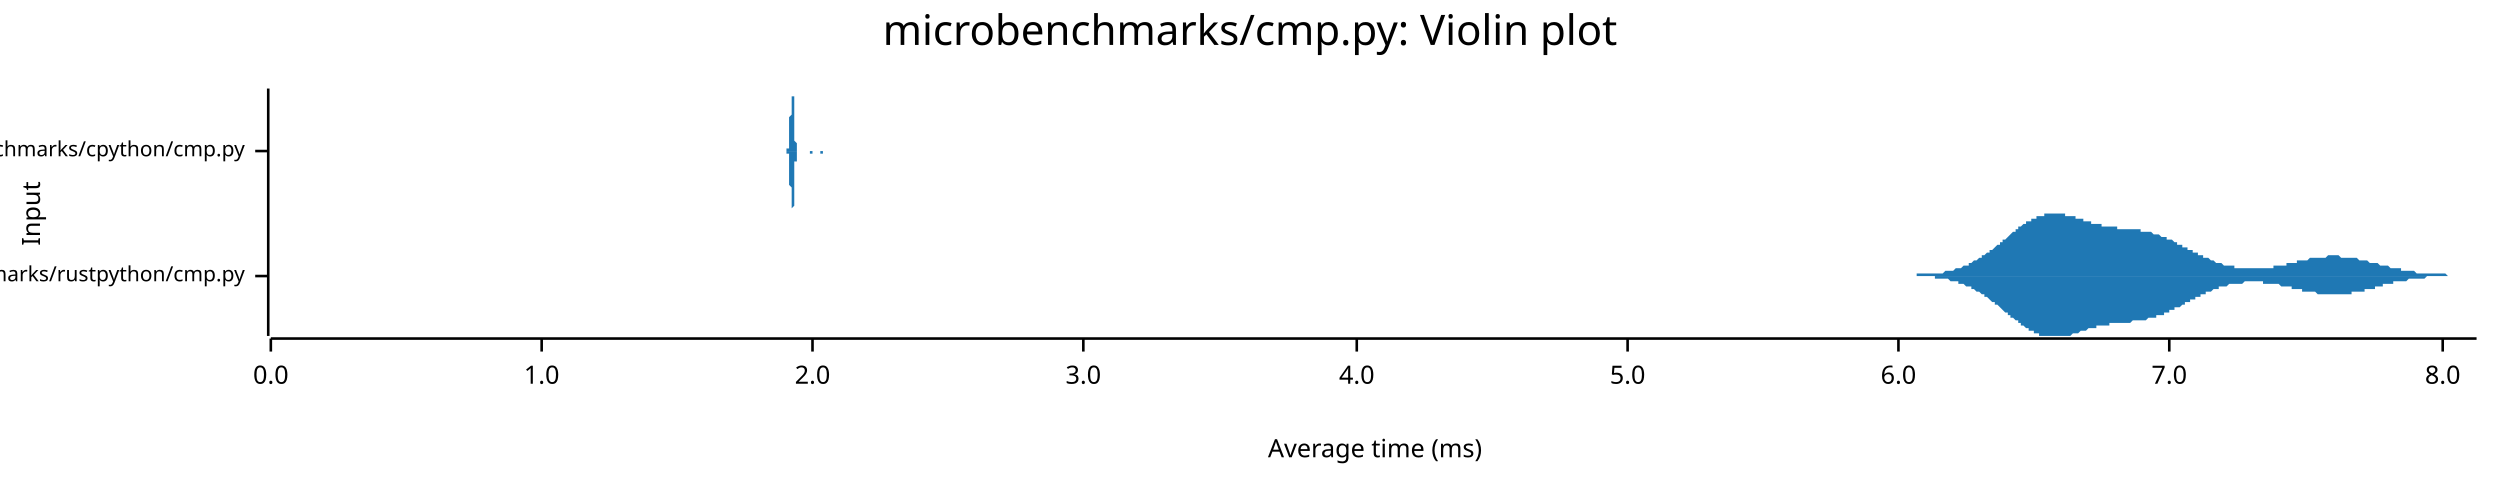
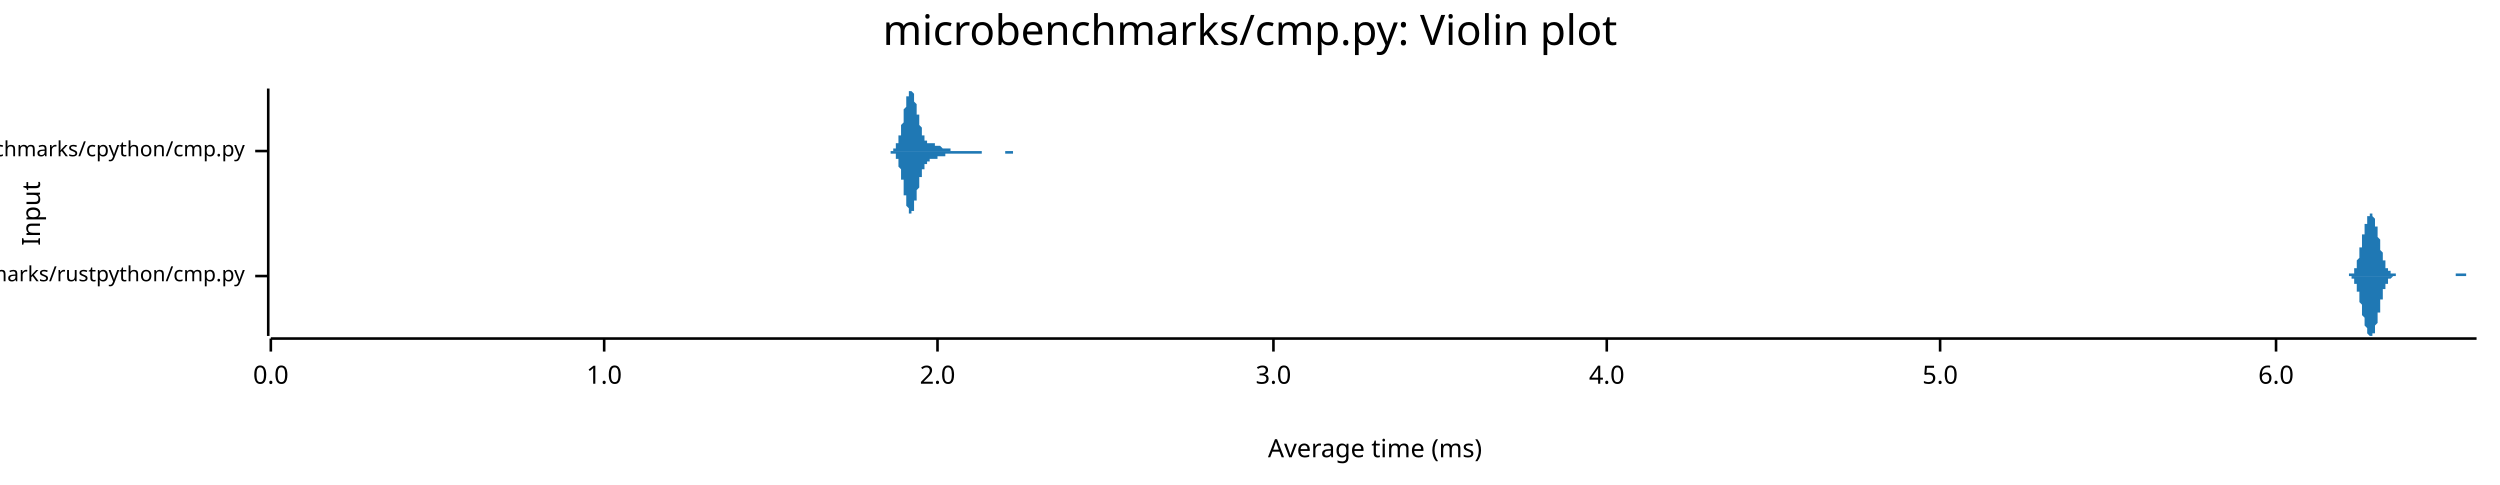
<svg xmlns="http://www.w3.org/2000/svg" width="960" height="186" viewBox="0 0 960 186">
  <text x="480" y="5" dy="0.76em" text-anchor="middle" font-family="sans-serif" font-size="16.129" opacity="1" fill="#000000">
microbenchmarks/cmp.py: Violin plot
</text>
  <text x="8" y="82" dy="0.76em" text-anchor="middle" font-family="sans-serif" font-size="9.677" opacity="1" fill="#000000" transform="rotate(270, 8, 82)">
Input
</text>
  <text x="528" y="178" dy="-0.5ex" text-anchor="middle" font-family="sans-serif" font-size="9.677" opacity="1" fill="#000000">
Average time (ms)
</text>
  <polyline fill="none" opacity="1" stroke="#000000" stroke-width="1" points="103,34 103,129 " />
  <text x="94" y="106" dy="0.5ex" text-anchor="end" font-family="sans-serif" font-size="8.065" opacity="1" fill="#000000">
microbenchmarks/rustpython/cmp.py
</text>
  <polyline fill="none" opacity="1" stroke="#000000" stroke-width="1" points="98,106 103,106 " />
  <text x="94" y="58" dy="0.5ex" text-anchor="end" font-family="sans-serif" font-size="8.065" opacity="1" fill="#000000">
microbenchmarks/cpython/cmp.py
</text>
  <polyline fill="none" opacity="1" stroke="#000000" stroke-width="1" points="98,58 103,58 " />
  <polyline fill="none" opacity="1" stroke="#000000" stroke-width="1" points="104,130 951,130 " />
  <text x="104" y="140" dy="0.76em" text-anchor="middle" font-family="sans-serif" font-size="9.677" opacity="1" fill="#000000">
0.0
</text>
  <polyline fill="none" opacity="1" stroke="#000000" stroke-width="1" points="104,130 104,135 " />
-   <text x="208" y="140" dy="0.76em" text-anchor="middle" font-family="sans-serif" font-size="9.677" opacity="1" fill="#000000">
+   <text x="232" y="140" dy="0.76em" text-anchor="middle" font-family="sans-serif" font-size="9.677" opacity="1" fill="#000000">
1.0
</text>
-   <polyline fill="none" opacity="1" stroke="#000000" stroke-width="1" points="208,130 208,135 " />
-   <text x="312" y="140" dy="0.76em" text-anchor="middle" font-family="sans-serif" font-size="9.677" opacity="1" fill="#000000">
+   <polyline fill="none" opacity="1" stroke="#000000" stroke-width="1" points="232,130 232,135 " />
+   <text x="360" y="140" dy="0.76em" text-anchor="middle" font-family="sans-serif" font-size="9.677" opacity="1" fill="#000000">
2.0
</text>
-   <polyline fill="none" opacity="1" stroke="#000000" stroke-width="1" points="312,130 312,135 " />
-   <text x="416" y="140" dy="0.76em" text-anchor="middle" font-family="sans-serif" font-size="9.677" opacity="1" fill="#000000">
+   <polyline fill="none" opacity="1" stroke="#000000" stroke-width="1" points="360,130 360,135 " />
+   <text x="489" y="140" dy="0.76em" text-anchor="middle" font-family="sans-serif" font-size="9.677" opacity="1" fill="#000000">
3.0
</text>
-   <polyline fill="none" opacity="1" stroke="#000000" stroke-width="1" points="416,130 416,135 " />
-   <text x="521" y="140" dy="0.76em" text-anchor="middle" font-family="sans-serif" font-size="9.677" opacity="1" fill="#000000">
+   <polyline fill="none" opacity="1" stroke="#000000" stroke-width="1" points="489,130 489,135 " />
+   <text x="617" y="140" dy="0.76em" text-anchor="middle" font-family="sans-serif" font-size="9.677" opacity="1" fill="#000000">
4.0
</text>
-   <polyline fill="none" opacity="1" stroke="#000000" stroke-width="1" points="521,130 521,135 " />
-   <text x="625" y="140" dy="0.76em" text-anchor="middle" font-family="sans-serif" font-size="9.677" opacity="1" fill="#000000">
+   <polyline fill="none" opacity="1" stroke="#000000" stroke-width="1" points="617,130 617,135 " />
+   <text x="745" y="140" dy="0.76em" text-anchor="middle" font-family="sans-serif" font-size="9.677" opacity="1" fill="#000000">
5.0
</text>
-   <polyline fill="none" opacity="1" stroke="#000000" stroke-width="1" points="625,130 625,135 " />
-   <text x="729" y="140" dy="0.76em" text-anchor="middle" font-family="sans-serif" font-size="9.677" opacity="1" fill="#000000">
+   <polyline fill="none" opacity="1" stroke="#000000" stroke-width="1" points="745,130 745,135 " />
+   <text x="874" y="140" dy="0.76em" text-anchor="middle" font-family="sans-serif" font-size="9.677" opacity="1" fill="#000000">
6.0
</text>
-   <polyline fill="none" opacity="1" stroke="#000000" stroke-width="1" points="729,130 729,135 " />
-   <text x="833" y="140" dy="0.76em" text-anchor="middle" font-family="sans-serif" font-size="9.677" opacity="1" fill="#000000">
- 7.0
- </text>
-   <polyline fill="none" opacity="1" stroke="#000000" stroke-width="1" points="833,130 833,135 " />
-   <text x="938" y="140" dy="0.76em" text-anchor="middle" font-family="sans-serif" font-size="9.677" opacity="1" fill="#000000">
- 8.0
- </text>
-   <polyline fill="none" opacity="1" stroke="#000000" stroke-width="1" points="938,130 938,135 " />
-   <polygon opacity="1" fill="#1F78B4" points="732,106 733,106 733,106 733,106 734,106 734,106 735,106 735,106 736,106 736,106 736,105 737,105 737,105 738,105 738,105 739,105 739,105 740,105 740,105 740,105 741,105 741,105 742,105 742,105 743,105 743,105 743,105 744,105 744,105 745,105 745,105 746,105 746,105 747,104 747,104 747,104 748,104 748,104 749,104 749,104 750,104 750,104 750,104 751,103 751,103 752,103 752,103 753,103 753,103 754,102 754,102 754,102 755,102 755,102 756,102 756,101 757,101 757,101 757,101 758,100 758,100 759,100 759,100 760,99 760,99 761,99 761,99 761,98 762,98 762,98 763,97 763,97 764,97 764,97 764,96 765,96 765,96 766,95 766,95 767,94 767,94 768,94 768,93 768,93 769,93 769,92 770,92 770,92 771,91 771,91 771,91 772,90 772,90 773,89 773,89 774,89 774,88 775,88 775,88 775,87 776,87 776,87 777,86 777,86 778,86 778,86 778,85 779,85 779,85 780,85 780,84 781,84 781,84 782,84 782,83 782,83 783,83 783,83 784,83 784,83 785,83 785,82 785,82 786,82 786,82 787,82 787,82 788,82 788,82 789,82 789,82 789,82 790,82 790,82 791,82 791,82 792,82 792,82 792,82 793,82 793,83 794,83 794,83 795,83 795,83 796,83 796,83 796,83 797,83 797,84 798,84 798,84 799,84 799,84 799,84 800,84 800,85 801,85 801,85 802,85 802,85 803,85 803,85 803,86 804,86 804,86 805,86 805,86 806,86 806,86 806,86 807,86 807,87 808,87 808,87 809,87 809,87 810,87 810,87 810,87 811,87 811,87 812,87 812,87 813,87 813,87 813,88 814,88 814,88 815,88 815,88 816,88 816,88 817,88 817,88 817,88 818,88 818,88 819,88 819,88 820,88 820,88 821,88 821,88 821,88 822,88 822,89 823,89 823,89 824,89 824,89 824,89 825,89 825,89 826,89 826,89 827,90 827,90 828,90 828,90 828,90 829,90 829,90 830,91 830,91 831,91 831,91 831,91 832,91 832,92 833,92 833,92 834,92 834,92 835,93 835,93 835,93 836,93 836,94 837,94 837,94 838,94 838,94 838,95 839,95 839,95 840,95 840,96 841,96 841,96 842,96 842,97 842,97 843,97 843,97 844,97 844,98 845,98 845,98 845,98 846,98 846,99 847,99 847,99 848,99 848,99 849,100 849,100 849,100 850,100 850,100 851,101 851,101 852,101 852,101 852,101 853,101 853,101 854,102 854,102 855,102 855,102 856,102 856,102 856,102 857,102 857,102 858,102 858,103 859,103 859,103 859,103 860,103 860,103 861,103 861,103 862,103 862,103 863,103 863,103 863,103 864,103 864,103 865,103 865,103 866,103 866,103 866,103 867,103 867,103 868,103 868,103 869,103 869,103 870,103 870,103 870,103 871,103 871,103 872,103 872,103 873,103 873,102 873,102 874,102 874,102 875,102 875,102 876,102 876,102 877,102 877,102 877,102 878,102 878,101 879,101 879,101 880,101 880,101 880,101 881,101 881,101 882,101 882,100 883,100 883,100 884,100 884,100 884,100 885,100 885,100 886,100 886,100 887,99 887,99 887,99 888,99 888,99 889,99 889,99 890,99 890,99 891,99 891,99 891,99 892,99 892,99 893,99 893,99 894,98 894,98 894,98 895,98 895,98 896,98 896,98 897,98 897,98 898,98 898,98 898,98 899,99 899,99 900,99 900,99 901,99 901,99 901,99 902,99 902,99 903,99 903,99 904,99 904,99 905,99 905,99 905,99 906,100 906,100 907,100 907,100 908,100 908,100 908,100 909,100 909,100 910,101 910,101 911,101 911,101 912,101 912,101 912,101 913,101 913,101 914,102 914,102 915,102 915,102 915,102 916,102 916,102 917,102 917,102 918,103 918,103 919,103 919,103 919,103 920,103 920,103 921,103 921,103 922,103 922,104 922,104 923,104 923,104 924,104 924,104 925,104 925,104 926,104 926,104 926,104 927,104 927,104 928,105 928,105 929,105 929,105 929,105 930,105 930,105 931,105 931,105 932,105 932,105 933,105 933,105 933,105 934,105 934,105 935,105 935,105 936,105 936,105 936,105 937,105 937,105 938,105 938,105 939,105 939,105 940,106 940,106 940,106 941,106 941,106 942,106 942,106 943,106 943,106 943,106 944,106 944,106 945,106 945,106 946,106 946,106 947,106 947,106 947,106 948,106 948,106 949,106 949,106 950,106 950,106 951,106 951,106 732,106 " />
-   <polygon opacity="1" fill="#1F78B4" points="732,106 733,106 733,106 733,106 734,106 734,106 735,106 735,106 736,106 736,106 736,106 737,106 737,106 738,106 738,106 739,106 739,106 740,106 740,106 740,106 741,106 741,106 742,106 742,106 743,106 743,107 743,107 744,107 744,107 745,107 745,107 746,107 746,107 747,107 747,107 747,107 748,107 748,107 749,108 749,108 750,108 750,108 750,108 751,108 751,108 752,108 752,109 753,109 753,109 754,109 754,109 754,109 755,110 755,110 756,110 756,110 757,110 757,111 757,111 758,111 758,111 759,112 759,112 760,112 760,112 761,113 761,113 761,113 762,113 762,114 763,114 763,114 764,115 764,115 764,115 765,116 765,116 766,116 766,117 767,117 767,117 768,118 768,118 768,118 769,119 769,119 770,120 770,120 771,120 771,121 771,121 772,121 772,122 773,122 773,122 774,123 774,123 775,123 775,124 775,124 776,124 776,125 777,125 777,125 778,126 778,126 778,126 779,126 779,127 780,127 780,127 781,127 781,128 782,128 782,128 782,128 783,128 783,129 784,129 784,129 785,129 785,129 785,129 786,129 786,129 787,129 787,129 788,129 788,129 789,129 789,129 789,129 790,129 790,129 791,129 791,129 792,129 792,129 792,129 793,129 793,129 794,129 794,129 795,129 795,129 796,128 796,128 796,128 797,128 797,128 798,128 798,128 799,127 799,127 799,127 800,127 800,127 801,127 801,127 802,126 802,126 803,126 803,126 803,126 804,126 804,126 805,126 805,125 806,125 806,125 806,125 807,125 807,125 808,125 808,125 809,125 809,125 810,125 810,124 810,124 811,124 811,124 812,124 812,124 813,124 813,124 813,124 814,124 814,124 815,124 815,124 816,124 816,124 817,124 817,124 817,124 818,124 818,124 819,123 819,123 820,123 820,123 821,123 821,123 821,123 822,123 822,123 823,123 823,123 824,123 824,123 824,123 825,122 825,122 826,122 826,122 827,122 827,122 828,122 828,122 828,121 829,121 829,121 830,121 830,121 831,121 831,120 831,120 832,120 832,120 833,120 833,119 834,119 834,119 835,119 835,119 835,118 836,118 836,118 837,118 837,118 838,117 838,117 838,117 839,117 839,116 840,116 840,116 841,116 841,115 842,115 842,115 842,115 843,115 843,114 844,114 844,114 845,114 845,113 845,113 846,113 846,113 847,113 847,112 848,112 848,112 849,112 849,112 849,112 850,111 850,111 851,111 851,111 852,111 852,111 852,110 853,110 853,110 854,110 854,110 855,110 855,110 856,109 856,109 856,109 857,109 857,109 858,109 858,109 859,109 859,109 859,109 860,109 860,109 861,109 861,109 862,108 862,108 863,108 863,108 863,108 864,108 864,108 865,108 865,108 866,108 866,108 866,108 867,108 867,108 868,108 868,108 869,108 869,109 870,109 870,109 870,109 871,109 871,109 872,109 872,109 873,109 873,109 873,109 874,109 874,109 875,109 875,109 876,110 876,110 877,110 877,110 877,110 878,110 878,110 879,110 879,110 880,110 880,110 880,111 881,111 881,111 882,111 882,111 883,111 883,111 884,111 884,111 884,112 885,112 885,112 886,112 886,112 887,112 887,112 887,112 888,112 888,112 889,112 889,112 890,113 890,113 891,113 891,113 891,113 892,113 892,113 893,113 893,113 894,113 894,113 894,113 895,113 895,113 896,113 896,113 897,113 897,113 898,113 898,113 898,113 899,113 899,113 900,113 900,113 901,113 901,113 901,113 902,113 902,113 903,113 903,112 904,112 904,112 905,112 905,112 905,112 906,112 906,112 907,112 907,112 908,112 908,111 908,111 909,111 909,111 910,111 910,111 911,111 911,111 912,111 912,110 912,110 913,110 913,110 914,110 914,110 915,110 915,110 915,109 916,109 916,109 917,109 917,109 918,109 918,109 919,109 919,109 919,108 920,108 920,108 921,108 921,108 922,108 922,108 922,108 923,108 923,108 924,108 924,108 925,107 925,107 926,107 926,107 926,107 927,107 927,107 928,107 928,107 929,107 929,107 929,107 930,107 930,107 931,107 931,107 932,106 932,106 933,106 933,106 933,106 934,106 934,106 935,106 935,106 936,106 936,106 936,106 937,106 937,106 938,106 938,106 939,106 939,106 940,106 940,106 940,106 941,106 941,106 942,106 942,106 943,106 943,106 943,106 944,106 944,106 945,106 945,106 946,106 946,106 947,106 947,106 947,106 948,106 948,106 949,106 949,106 950,106 950,106 951,106 951,106 732,106 " />
-   <polygon opacity="1" fill="#1F78B4" points="302,58 302,58 302,58 302,58 302,58 302,58 302,58 302,58 302,58 302,58 302,58 302,58 302,58 302,58 302,58 302,58 302,58 302,58 302,58 302,58 302,58 302,58 302,58 302,58 302,58 302,58 302,57 303,57 303,57 303,57 303,57 303,57 303,57 303,56 303,56 303,56 303,56 303,55 303,55 303,55 303,55 303,54 303,54 303,53 303,53 303,53 303,52 303,52 303,51 303,51 303,50 303,50 303,49 303,48 303,48 303,47 303,46 303,46 303,45 304,44 304,44 304,43 304,42 304,42 304,41 304,40 304,40 304,39 304,39 304,38 304,37 304,37 304,37 304,36 304,36 304,35 304,35 304,35 304,35 304,35 304,35 304,34 304,35 304,35 304,35 304,35 304,35 304,35 304,36 304,36 304,37 305,37 305,38 305,38 305,39 305,39 305,40 305,40 305,41 305,42 305,42 305,43 305,44 305,44 305,45 305,46 305,46 305,47 305,48 305,48 305,49 305,49 305,50 305,50 305,51 305,51 305,52 305,52 305,53 305,53 305,54 305,54 305,54 306,55 306,55 306,55 306,55 306,56 306,56 306,56 306,56 306,56 306,57 306,57 306,57 306,57 306,57 306,57 306,57 306,57 306,58 306,58 306,58 306,58 306,58 306,58 306,58 306,58 306,58 306,58 306,58 306,58 306,58 306,58 307,58 307,58 307,58 307,58 307,58 307,58 307,58 307,58 307,58 307,58 307,58 307,58 307,58 307,58 307,58 307,58 307,58 307,58 307,58 307,58 307,58 307,58 307,58 307,58 307,58 307,58 307,58 307,58 307,58 307,58 307,58 307,58 308,58 308,58 308,58 308,58 308,58 308,58 308,58 308,58 308,58 308,58 308,58 308,58 308,58 308,58 308,58 308,58 308,58 308,58 308,58 308,58 308,58 308,58 308,58 308,58 308,58 308,58 308,58 308,58 308,58 308,58 308,58 308,58 309,58 309,58 309,58 309,58 309,58 309,58 309,58 309,58 309,58 309,58 309,58 309,58 309,58 309,58 309,58 309,58 309,58 309,58 309,58 309,58 309,58 309,58 309,58 309,58 309,58 309,58 309,58 309,58 309,58 309,58 309,58 309,58 310,58 310,58 310,58 310,58 310,58 310,58 310,58 310,58 310,58 310,58 310,58 310,58 310,58 310,58 310,58 310,58 310,58 310,58 310,58 310,58 310,58 310,58 310,58 310,58 310,58 310,58 310,58 310,58 310,58 310,58 310,58 310,58 311,58 311,58 311,58 311,58 311,58 311,58 311,58 311,58 311,58 311,58 311,58 311,58 311,58 311,58 311,58 311,58 311,58 311,58 311,58 311,58 311,58 311,58 311,58 311,58 311,58 311,58 311,58 311,58 311,58 311,58 311,58 311,58 312,58 312,58 312,58 312,58 312,58 312,58 312,58 312,58 312,58 312,58 312,58 312,58 312,58 312,58 312,58 312,58 312,58 312,58 312,58 312,58 312,58 312,58 312,58 312,58 312,58 312,58 312,58 312,58 312,58 312,58 312,58 312,58 313,58 313,58 313,58 313,58 313,58 313,58 313,58 313,58 313,58 313,58 313,58 313,58 313,58 313,58 313,58 313,58 313,58 313,58 313,58 313,58 313,58 313,58 313,58 313,58 313,58 313,58 313,58 313,58 313,58 313,58 313,58 313,58 314,58 314,58 314,58 314,58 314,58 314,58 314,58 314,58 314,58 314,58 314,58 314,58 314,58 314,58 314,58 314,58 314,58 314,58 314,58 314,58 314,58 314,58 314,58 314,58 314,58 314,58 314,58 314,58 314,58 314,58 314,58 314,58 315,58 315,58 315,58 315,58 315,58 315,58 315,58 315,58 315,58 315,58 315,58 315,58 315,58 315,58 315,58 315,58 315,58 315,58 315,58 315,58 315,58 315,58 315,58 315,58 315,58 315,58 315,58 315,58 315,58 315,58 315,58 315,58 316,58 316,58 316,58 316,58 316,58 316,58 316,58 316,58 316,58 316,58 316,58 316,58 316,58 316,58 316,58 316,58 316,58 316,58 316,58 316,58 316,58 316,58 316,58 316,58 316,58 316,58 316,58 316,58 316,58 316,58 316,58 317,58 317,58 317,58 317,58 317,58 317,58 317,58 317,58 317,58 317,58 317,58 317,58 317,58 317,58 317,58 317,58 317,58 317,58 317,58 317,58 317,58 317,58 317,58 317,58 317,58 317,58 317,58 317,58 302,58 " />
-   <polygon opacity="1" fill="#1F78B4" points="302,58 302,58 302,58 302,58 302,58 302,58 302,58 302,58 302,58 302,58 302,58 302,58 302,58 302,58 302,58 302,58 302,58 302,59 302,59 302,59 302,59 302,59 302,59 302,59 302,59 302,59 302,59 303,59 303,59 303,59 303,60 303,60 303,60 303,60 303,60 303,61 303,61 303,61 303,61 303,62 303,62 303,62 303,63 303,63 303,63 303,64 303,64 303,65 303,65 303,66 303,66 303,67 303,68 303,68 303,69 303,69 303,70 303,71 303,71 304,72 304,73 304,73 304,74 304,75 304,75 304,76 304,77 304,77 304,78 304,78 304,79 304,79 304,80 304,80 304,81 304,81 304,81 304,82 304,82 304,82 304,82 304,82 304,82 304,82 304,82 304,82 304,81 304,81 304,81 304,80 304,80 305,79 305,79 305,78 305,78 305,77 305,77 305,76 305,75 305,75 305,74 305,74 305,73 305,72 305,72 305,71 305,70 305,70 305,69 305,68 305,68 305,67 305,67 305,66 305,66 305,65 305,65 305,64 305,64 305,63 305,63 305,63 305,62 306,62 306,62 306,61 306,61 306,61 306,61 306,60 306,60 306,60 306,60 306,60 306,60 306,59 306,59 306,59 306,59 306,59 306,59 306,59 306,59 306,59 306,59 306,59 306,59 306,59 306,59 306,58 306,58 306,58 306,58 306,58 307,58 307,58 307,58 307,58 307,58 307,58 307,58 307,58 307,58 307,58 307,58 307,58 307,58 307,58 307,58 307,58 307,58 307,58 307,58 307,58 307,58 307,58 307,58 307,58 307,58 307,58 307,58 307,58 307,58 307,58 307,58 307,58 308,58 308,58 308,58 308,58 308,58 308,58 308,58 308,58 308,58 308,58 308,58 308,58 308,58 308,58 308,58 308,58 308,58 308,58 308,58 308,58 308,58 308,58 308,58 308,58 308,58 308,58 308,58 308,58 308,58 308,58 308,58 308,58 309,58 309,58 309,58 309,58 309,58 309,58 309,58 309,58 309,58 309,58 309,58 309,58 309,58 309,58 309,58 309,58 309,58 309,58 309,58 309,58 309,58 309,58 309,58 309,58 309,58 309,58 309,58 309,58 309,58 309,58 309,58 309,58 310,58 310,58 310,58 310,58 310,58 310,58 310,58 310,58 310,58 310,58 310,58 310,58 310,58 310,58 310,58 310,58 310,58 310,58 310,58 310,58 310,58 310,58 310,58 310,58 310,58 310,58 310,58 310,58 310,58 310,58 310,58 310,58 311,58 311,58 311,58 311,58 311,58 311,58 311,58 311,58 311,58 311,58 311,58 311,58 311,58 311,58 311,58 311,58 311,58 311,58 311,58 311,58 311,58 311,58 311,58 311,58 311,58 311,59 311,59 311,59 311,59 311,59 311,59 311,59 312,59 312,59 312,59 312,59 312,59 312,59 312,59 312,59 312,59 312,59 312,58 312,58 312,58 312,58 312,58 312,58 312,58 312,58 312,58 312,58 312,58 312,58 312,58 312,58 312,58 312,58 312,58 312,58 312,58 312,58 312,58 312,58 313,58 313,58 313,58 313,58 313,58 313,58 313,58 313,58 313,58 313,58 313,58 313,58 313,58 313,58 313,58 313,58 313,58 313,58 313,58 313,58 313,58 313,58 313,58 313,58 313,58 313,58 313,58 313,58 313,58 313,58 313,58 313,58 314,58 314,58 314,58 314,58 314,58 314,58 314,58 314,58 314,58 314,58 314,58 314,58 314,58 314,58 314,58 314,58 314,58 314,58 314,58 314,58 314,58 314,58 314,58 314,58 314,58 314,58 314,58 314,58 314,58 314,58 314,58 314,58 315,58 315,58 315,58 315,58 315,58 315,58 315,58 315,58 315,58 315,58 315,58 315,58 315,58 315,58 315,58 315,58 315,58 315,58 315,58 315,58 315,58 315,58 315,58 315,58 315,58 315,59 315,59 315,59 315,59 315,59 315,59 315,59 316,59 316,59 316,59 316,59 316,59 316,59 316,59 316,59 316,59 316,59 316,58 316,58 316,58 316,58 316,58 316,58 316,58 316,58 316,58 316,58 316,58 316,58 316,58 316,58 316,58 316,58 316,58 316,58 316,58 316,58 316,58 317,58 317,58 317,58 317,58 317,58 317,58 317,58 317,58 317,58 317,58 317,58 317,58 317,58 317,58 317,58 317,58 317,58 317,58 317,58 317,58 317,58 317,58 317,58 317,58 317,58 317,58 317,58 317,58 302,58 " />
+   <polyline fill="none" opacity="1" stroke="#000000" stroke-width="1" points="874,130 874,135 " />
+   <polygon opacity="1" fill="#1F78B4" points="901,106 901,106 901,106 901,106 901,106 901,106 901,106 902,106 902,106 902,106 902,106 902,106 902,106 902,106 902,106 902,106 902,105 903,105 903,105 903,105 903,105 903,105 903,105 903,105 903,105 903,105 903,105 904,105 904,104 904,104 904,104 904,104 904,104 904,104 904,103 904,103 904,103 905,103 905,102 905,102 905,102 905,102 905,101 905,101 905,101 905,100 905,100 906,99 906,99 906,99 906,98 906,98 906,97 906,97 906,96 906,96 906,95 907,95 907,94 907,94 907,93 907,93 907,92 907,92 907,91 907,91 907,90 908,90 908,90 908,89 908,89 908,88 908,88 908,87 908,87 908,87 908,86 909,86 909,85 909,85 909,85 909,84 909,84 909,84 909,84 909,83 909,83 910,83 910,83 910,83 910,82 910,82 910,82 910,82 910,82 910,82 910,82 911,82 911,82 911,82 911,82 911,82 911,82 911,83 911,83 911,83 911,83 911,83 912,84 912,84 912,84 912,85 912,85 912,85 912,86 912,86 912,86 912,87 913,87 913,88 913,88 913,89 913,89 913,90 913,90 913,91 913,91 913,91 914,92 914,92 914,93 914,93 914,94 914,94 914,95 914,95 914,96 914,96 915,97 915,97 915,98 915,98 915,98 915,99 915,99 915,99 915,100 915,100 916,100 916,101 916,101 916,101 916,101 916,102 916,102 916,102 916,102 916,103 917,103 917,103 917,103 917,103 917,103 917,104 917,104 917,104 917,104 917,104 918,104 918,104 918,104 918,104 918,105 918,105 918,105 918,105 918,105 918,105 919,105 919,105 919,105 919,105 919,105 919,105 919,105 919,105 919,105 919,105 920,105 920,105 920,105 920,106 920,106 920,106 920,106 920,106 920,106 920,106 921,106 921,106 921,106 921,106 921,106 921,106 921,106 921,106 921,106 921,106 922,106 922,106 922,106 922,106 922,106 922,106 922,106 922,106 922,106 922,106 923,106 923,106 923,106 923,106 923,106 923,106 923,106 923,106 923,106 923,106 924,106 924,106 924,106 924,106 924,106 924,106 924,106 924,106 924,106 924,106 925,106 925,106 925,106 925,106 925,106 925,106 925,106 925,106 925,106 925,106 926,106 926,106 926,106 926,106 926,106 926,106 926,106 926,106 926,106 926,106 927,106 927,106 927,106 927,106 927,106 927,106 927,106 927,106 927,106 927,106 928,106 928,106 928,106 928,106 928,106 928,106 928,106 928,106 928,106 928,106 929,106 929,106 929,106 929,106 929,106 929,106 929,106 929,106 929,106 929,106 930,106 930,106 930,106 930,106 930,106 930,106 930,106 930,106 930,106 930,106 931,106 931,106 931,106 931,106 931,106 931,106 931,106 931,106 931,106 931,106 931,106 932,106 932,106 932,106 932,106 932,106 932,106 932,106 932,106 932,106 932,106 933,106 933,106 933,106 933,106 933,106 933,106 933,106 933,106 933,106 933,106 934,106 934,106 934,106 934,106 934,106 934,106 934,106 934,106 934,106 934,106 935,106 935,106 935,106 935,106 935,106 935,106 935,106 935,106 935,106 935,106 936,106 936,106 936,106 936,106 936,106 936,106 936,106 936,106 936,106 936,106 937,106 937,106 937,106 937,106 937,106 937,106 937,106 937,106 937,106 937,106 938,106 938,106 938,106 938,106 938,106 938,106 938,106 938,106 938,106 938,106 939,106 939,106 939,106 939,106 939,106 939,106 939,106 939,106 939,106 939,106 940,106 940,106 940,106 940,106 940,106 940,106 940,106 940,106 940,106 940,106 941,106 941,106 941,106 941,106 941,106 941,106 941,106 941,106 941,106 941,106 942,106 942,106 942,106 942,106 942,106 942,106 942,106 942,106 942,106 942,106 943,106 943,106 943,106 943,106 943,106 943,106 943,106 943,106 943,106 943,105 944,105 944,105 944,105 944,105 944,105 944,105 944,105 944,105 944,105 944,105 945,105 945,105 945,105 945,105 945,105 945,105 945,105 945,105 945,105 945,105 946,105 946,105 946,105 946,105 946,105 946,105 946,105 946,105 946,105 946,105 947,105 947,105 947,105 947,105 947,105 947,106 947,106 947,106 947,106 947,106 948,106 948,106 948,106 948,106 948,106 948,106 948,106 948,106 948,106 948,106 949,106 949,106 949,106 949,106 949,106 949,106 949,106 949,106 949,106 949,106 950,106 950,106 950,106 950,106 950,106 950,106 950,106 950,106 950,106 950,106 951,106 951,106 901,106 " />
+   <polygon opacity="1" fill="#1F78B4" points="901,106 901,106 901,106 901,106 901,106 901,106 901,106 902,106 902,106 902,106 902,106 902,106 902,106 902,106 902,106 902,106 902,106 903,106 903,106 903,106 903,106 903,106 903,106 903,106 903,107 903,107 903,107 904,107 904,107 904,107 904,107 904,107 904,108 904,108 904,108 904,108 904,109 905,109 905,109 905,109 905,110 905,110 905,110 905,111 905,111 905,111 905,112 906,112 906,113 906,113 906,113 906,114 906,114 906,115 906,115 906,116 906,116 907,117 907,117 907,118 907,118 907,119 907,119 907,120 907,120 907,121 907,121 908,122 908,122 908,122 908,123 908,123 908,124 908,124 908,125 908,125 908,125 909,126 909,126 909,126 909,127 909,127 909,127 909,128 909,128 909,128 909,128 910,129 910,129 910,129 910,129 910,129 910,129 910,129 910,129 910,129 910,129 911,129 911,129 911,129 911,129 911,129 911,129 911,129 911,129 911,129 911,128 911,128 912,128 912,128 912,127 912,127 912,127 912,126 912,126 912,126 912,125 912,125 913,124 913,124 913,123 913,123 913,122 913,122 913,121 913,121 913,120 913,120 914,120 914,119 914,119 914,118 914,118 914,117 914,117 914,116 914,116 914,115 915,115 915,114 915,114 915,114 915,113 915,113 915,112 915,112 915,112 915,111 916,111 916,111 916,111 916,110 916,110 916,110 916,110 916,109 916,109 916,109 917,109 917,109 917,108 917,108 917,108 917,108 917,108 917,108 917,108 917,107 918,107 918,107 918,107 918,107 918,107 918,107 918,107 918,107 918,107 918,107 919,106 919,106 919,106 919,106 919,106 919,106 919,106 919,106 919,106 919,106 920,106 920,106 920,106 920,106 920,106 920,106 920,106 920,106 920,106 920,106 921,106 921,106 921,106 921,106 921,106 921,106 921,106 921,106 921,106 921,106 922,106 922,106 922,106 922,106 922,106 922,106 922,106 922,106 922,106 922,106 923,106 923,106 923,106 923,106 923,106 923,106 923,106 923,106 923,106 923,106 924,106 924,106 924,106 924,106 924,106 924,106 924,106 924,106 924,106 924,106 925,106 925,106 925,106 925,106 925,106 925,106 925,106 925,106 925,106 925,106 926,106 926,106 926,106 926,106 926,106 926,106 926,106 926,106 926,106 926,106 927,106 927,106 927,106 927,106 927,106 927,106 927,106 927,106 927,106 927,106 928,106 928,106 928,106 928,106 928,106 928,106 928,106 928,106 928,106 928,106 929,106 929,106 929,106 929,106 929,106 929,106 929,106 929,106 929,106 929,106 930,106 930,106 930,106 930,106 930,106 930,106 930,106 930,106 930,106 930,106 931,106 931,106 931,106 931,106 931,106 931,106 931,106 931,106 931,106 931,106 931,106 932,106 932,106 932,106 932,106 932,106 932,106 932,106 932,106 932,106 932,106 933,106 933,106 933,106 933,106 933,106 933,106 933,106 933,106 933,106 933,106 934,106 934,106 934,106 934,106 934,106 934,106 934,106 934,106 934,106 934,106 935,106 935,106 935,106 935,106 935,106 935,106 935,106 935,106 935,106 935,106 936,106 936,106 936,106 936,106 936,106 936,106 936,106 936,106 936,106 936,106 937,106 937,106 937,106 937,106 937,106 937,106 937,106 937,106 937,106 937,106 938,106 938,106 938,106 938,106 938,106 938,106 938,106 938,106 938,106 938,106 939,106 939,106 939,106 939,106 939,106 939,106 939,106 939,106 939,106 939,106 940,106 940,106 940,106 940,106 940,106 940,106 940,106 940,106 940,106 940,106 941,106 941,106 941,106 941,106 941,106 941,106 941,106 941,106 941,106 941,106 942,106 942,106 942,106 942,106 942,106 942,106 942,106 942,106 942,106 942,106 943,106 943,106 943,106 943,106 943,106 943,106 943,106 943,106 943,106 943,106 944,106 944,106 944,106 944,106 944,106 944,106 944,106 944,106 944,106 944,106 945,106 945,106 945,106 945,106 945,106 945,106 945,106 945,106 945,106 945,106 946,106 946,106 946,106 946,106 946,106 946,106 946,106 946,106 946,106 946,106 947,106 947,106 947,106 947,106 947,106 947,106 947,106 947,106 947,106 947,106 948,106 948,106 948,106 948,106 948,106 948,106 948,106 948,106 948,106 948,106 949,106 949,106 949,106 949,106 949,106 949,106 949,106 949,106 949,106 949,106 950,106 950,106 950,106 950,106 950,106 950,106 950,106 950,106 950,106 950,106 951,106 951,106 901,106 " />
+   <polygon opacity="1" fill="#1F78B4" points="341,58 341,58 341,58 342,58 342,58 342,58 342,58 342,58 342,58 342,58 342,58 342,58 343,58 343,58 343,58 343,58 343,58 343,57 343,57 343,57 343,57 344,57 344,57 344,57 344,57 344,56 344,56 344,56 344,56 344,56 344,55 345,55 345,55 345,54 345,54 345,54 345,53 345,53 345,53 345,52 346,52 346,51 346,51 346,50 346,50 346,49 346,49 346,48 346,48 347,47 347,47 347,46 347,45 347,45 347,44 347,44 347,43 347,42 347,42 348,41 348,41 348,40 348,39 348,39 348,38 348,38 348,37 348,37 349,37 349,36 349,36 349,36 349,35 349,35 349,35 349,35 349,35 350,35 350,34 350,34 350,35 350,35 350,35 350,35 350,35 350,35 351,36 351,36 351,36 351,37 351,37 351,37 351,38 351,38 351,39 351,39 352,40 352,40 352,41 352,41 352,42 352,42 352,43 352,43 352,44 353,44 353,45 353,45 353,46 353,46 353,47 353,47 353,48 353,48 354,49 354,49 354,49 354,50 354,50 354,50 354,51 354,51 354,51 354,52 355,52 355,52 355,52 355,53 355,53 355,53 355,53 355,53 355,54 356,54 356,54 356,54 356,54 356,54 356,54 356,54 356,54 356,55 357,55 357,55 357,55 357,55 357,55 357,55 357,55 357,55 357,55 358,55 358,55 358,55 358,55 358,55 358,55 358,55 358,55 358,55 358,55 359,55 359,55 359,55 359,55 359,55 359,56 359,56 359,56 359,56 360,56 360,56 360,56 360,56 360,56 360,56 360,56 360,56 360,56 361,56 361,56 361,56 361,56 361,56 361,56 361,56 361,56 361,56 362,57 362,57 362,57 362,57 362,57 362,57 362,57 362,57 362,57 362,57 363,57 363,57 363,57 363,57 363,57 363,57 363,57 363,57 363,57 364,57 364,57 364,57 364,57 364,57 364,57 364,57 364,57 364,57 365,57 365,57 365,57 365,57 365,57 365,57 365,58 365,58 365,58 365,58 366,58 366,58 366,58 366,58 366,58 366,58 366,58 366,58 366,58 367,58 367,58 367,58 367,58 367,58 367,58 367,58 367,58 367,58 368,58 368,58 368,58 368,58 368,58 368,58 368,58 368,58 368,58 369,58 369,58 369,58 369,58 369,58 369,58 369,58 369,58 369,58 369,58 370,58 370,58 370,58 370,58 370,58 370,58 370,58 370,58 370,58 371,58 371,58 371,58 371,58 371,58 371,58 371,58 371,58 371,58 372,58 372,58 372,58 372,58 372,58 372,58 372,58 372,58 372,58 372,58 373,58 373,58 373,58 373,58 373,58 373,58 373,58 373,58 373,58 374,58 374,58 374,58 374,58 374,58 374,58 374,58 374,58 374,58 375,58 375,58 375,58 375,58 375,58 375,58 375,58 375,58 375,58 376,58 376,58 376,58 376,58 376,58 376,58 376,58 376,58 376,58 376,58 377,58 377,58 377,58 377,58 377,58 377,58 377,58 377,58 377,58 378,58 378,58 378,58 378,58 378,58 378,58 378,58 378,58 378,58 379,58 379,58 379,58 379,58 379,58 379,58 379,58 379,58 379,58 380,58 380,58 380,58 380,58 380,58 380,58 380,58 380,58 380,58 380,58 381,58 381,58 381,58 381,58 381,58 381,58 381,58 381,58 381,58 382,58 382,58 382,58 382,58 382,58 382,58 382,58 382,58 382,58 383,58 383,58 383,58 383,58 383,58 383,58 383,58 383,58 383,58 383,58 384,58 384,58 384,58 384,58 384,58 384,58 384,58 384,58 384,58 385,58 385,58 385,58 385,58 385,58 385,58 385,58 385,58 385,58 386,58 386,58 386,58 386,58 386,58 386,58 386,58 386,58 386,58 387,58 387,58 387,58 387,58 387,58 387,58 387,58 387,58 387,58 387,58 388,58 388,58 388,58 388,58 388,58 388,58 388,58 388,58 388,58 389,58 389,58 389,58 389,58 389,58 389,58 389,58 389,58 389,58 390,58 390,58 390,58 390,58 390,58 390,58 390,58 390,58 390,58 391,58 391,58 391,58 391,58 391,58 391,58 391,58 391,58 391,58 391,58 392,58 392,58 392,58 392,58 392,58 392,58 392,58 392,58 392,58 393,58 393,58 393,58 393,58 393,58 393,58 393,58 393,58 393,58 394,58 394,58 394,58 394,58 394,58 394,58 394,58 394,58 394,58 394,58 395,58 395,58 395,58 395,58 395,58 395,58 341,58 " />
+   <polygon opacity="1" fill="#1F78B4" points="341,58 341,58 341,58 342,58 342,58 342,58 342,58 342,58 342,59 342,59 342,59 342,59 343,59 343,59 343,59 343,59 343,59 343,59 343,59 343,59 343,59 344,59 344,60 344,60 344,60 344,60 344,60 344,60 344,61 344,61 344,61 345,61 345,62 345,62 345,62 345,63 345,63 345,63 345,64 345,64 346,65 346,65 346,66 346,66 346,67 346,67 346,68 346,68 346,69 347,69 347,70 347,71 347,71 347,72 347,72 347,73 347,74 347,74 347,75 348,75 348,76 348,77 348,77 348,78 348,78 348,79 348,79 348,79 349,80 349,80 349,81 349,81 349,81 349,81 349,82 349,82 349,82 350,82 350,82 350,82 350,82 350,82 350,82 350,82 350,81 350,81 351,81 351,81 351,80 351,80 351,80 351,79 351,79 351,78 351,78 351,77 352,77 352,76 352,76 352,75 352,75 352,74 352,74 352,73 352,73 353,72 353,72 353,71 353,71 353,70 353,70 353,69 353,69 353,68 354,68 354,68 354,67 354,67 354,66 354,66 354,66 354,65 354,65 354,65 355,65 355,64 355,64 355,64 355,64 355,63 355,63 355,63 355,63 356,63 356,63 356,63 356,62 356,62 356,62 356,62 356,62 356,62 357,62 357,62 357,62 357,62 357,62 357,62 357,62 357,62 357,61 358,61 358,61 358,61 358,61 358,61 358,61 358,61 358,61 358,61 358,61 359,61 359,61 359,61 359,61 359,61 359,61 359,61 359,61 359,61 360,61 360,61 360,61 360,61 360,61 360,61 360,61 360,61 360,60 361,60 361,60 361,60 361,60 361,60 361,60 361,60 361,60 361,60 362,60 362,60 362,60 362,60 362,60 362,60 362,60 362,60 362,60 362,60 363,60 363,60 363,59 363,59 363,59 363,59 363,59 363,59 363,59 364,59 364,59 364,59 364,59 364,59 364,59 364,59 364,59 364,59 365,59 365,59 365,59 365,59 365,59 365,59 365,59 365,59 365,59 365,59 366,59 366,59 366,59 366,59 366,59 366,59 366,59 366,59 366,59 367,59 367,59 367,59 367,59 367,59 367,59 367,59 367,59 367,59 368,59 368,59 368,59 368,59 368,59 368,59 368,59 368,59 368,59 369,59 369,59 369,59 369,59 369,59 369,59 369,59 369,59 369,59 369,59 370,59 370,59 370,59 370,59 370,59 370,59 370,59 370,59 370,59 371,59 371,59 371,59 371,59 371,59 371,59 371,59 371,59 371,59 372,59 372,59 372,59 372,59 372,59 372,59 372,59 372,59 372,59 372,59 373,59 373,59 373,59 373,59 373,59 373,59 373,59 373,59 373,59 374,59 374,59 374,59 374,59 374,59 374,59 374,59 374,59 374,59 375,59 375,59 375,59 375,59 375,59 375,59 375,59 375,59 375,59 376,59 376,59 376,59 376,59 376,59 376,59 376,59 376,59 376,59 376,59 377,59 377,59 377,58 377,58 377,58 377,58 377,58 377,58 377,58 378,58 378,58 378,58 378,58 378,58 378,58 378,58 378,58 378,58 379,58 379,58 379,58 379,58 379,58 379,58 379,58 379,58 379,58 380,58 380,58 380,58 380,58 380,58 380,58 380,58 380,58 380,58 380,58 381,58 381,58 381,58 381,58 381,58 381,58 381,58 381,58 381,58 382,58 382,58 382,58 382,58 382,58 382,58 382,58 382,58 382,58 383,58 383,58 383,58 383,58 383,58 383,58 383,58 383,58 383,58 383,58 384,58 384,58 384,58 384,58 384,58 384,58 384,58 384,58 384,58 385,58 385,58 385,58 385,58 385,58 385,58 385,58 385,58 385,58 386,58 386,58 386,58 386,58 386,58 386,58 386,59 386,59 386,59 387,59 387,59 387,59 387,59 387,59 387,59 387,59 387,59 387,59 387,59 388,59 388,59 388,59 388,59 388,59 388,59 388,59 388,59 388,59 389,59 389,59 389,59 389,59 389,59 389,59 389,59 389,58 389,58 390,58 390,58 390,58 390,58 390,58 390,58 390,58 390,58 390,58 391,58 391,58 391,58 391,58 391,58 391,58 391,58 391,58 391,58 391,58 392,58 392,58 392,58 392,58 392,58 392,58 392,58 392,58 392,58 393,58 393,58 393,58 393,58 393,58 393,58 393,58 393,58 393,58 394,58 394,58 394,58 394,58 394,58 394,58 394,58 394,58 394,58 394,58 395,58 395,58 395,58 395,58 395,58 395,58 341,58 " />
</svg>
